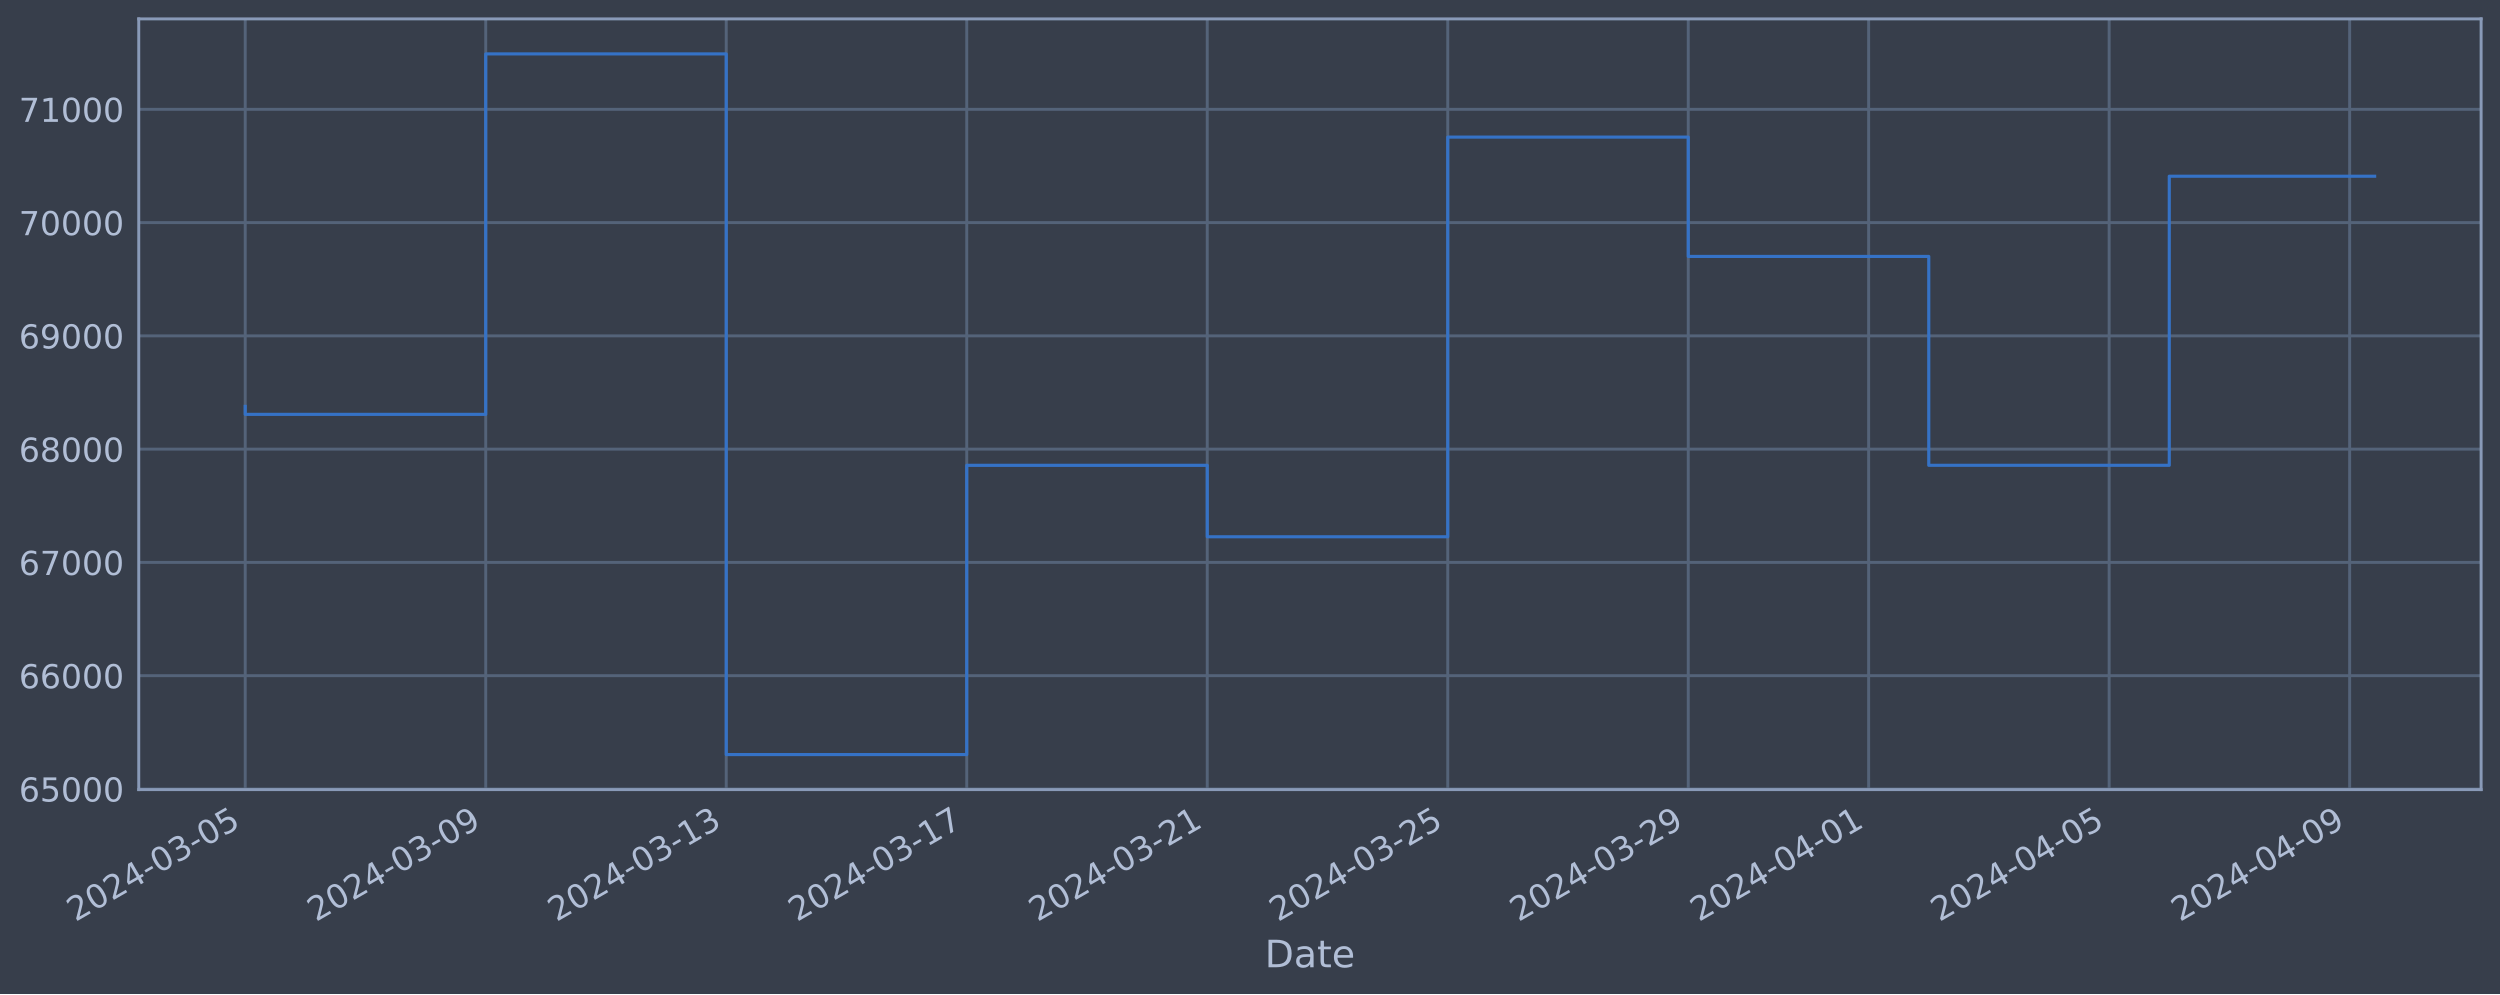
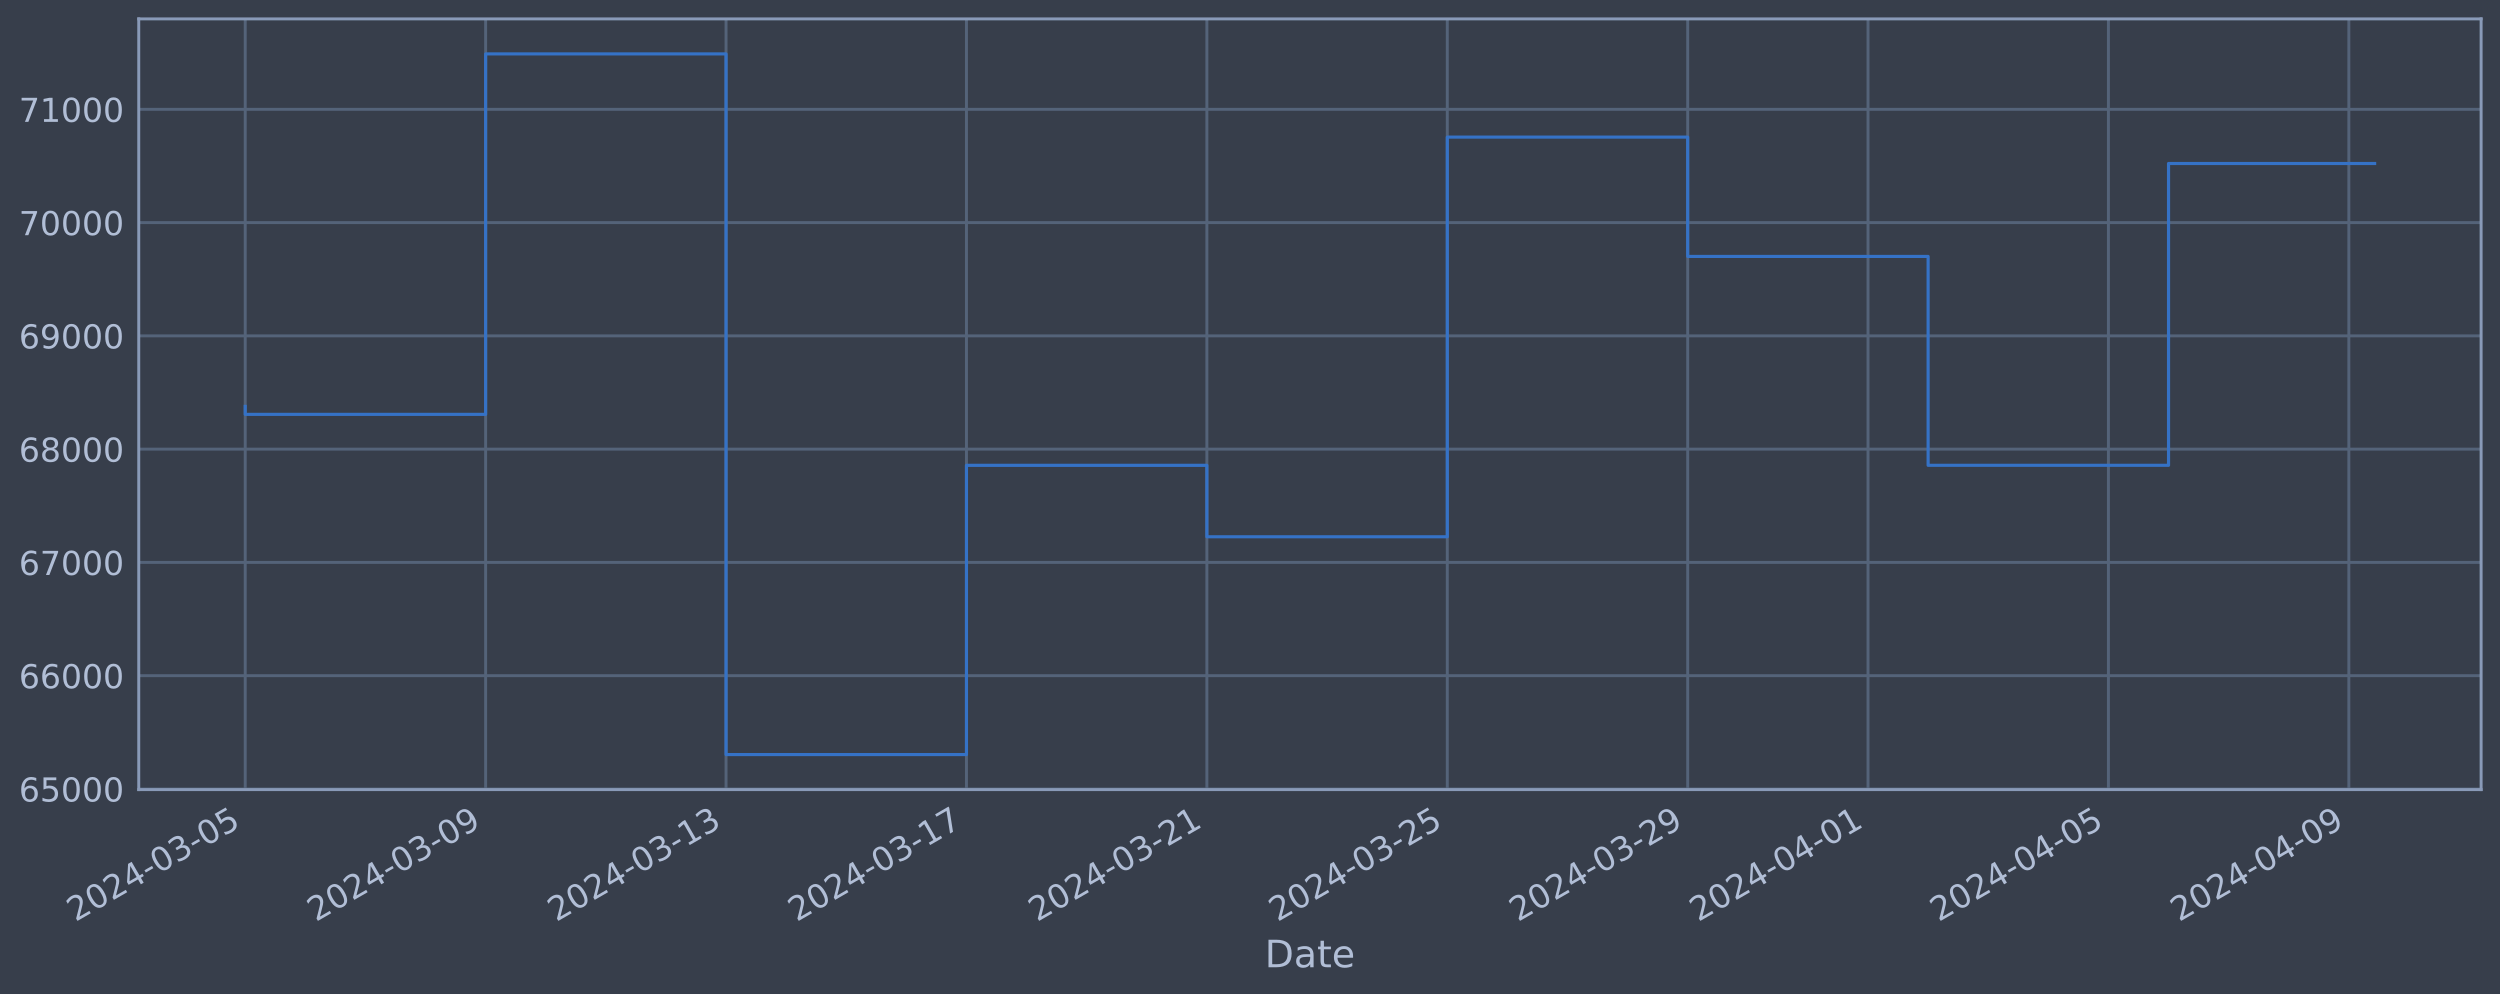
<svg xmlns="http://www.w3.org/2000/svg" xmlns:xlink="http://www.w3.org/1999/xlink" width="952.884pt" height="378.87pt" viewBox="0 0 952.884 378.87" version="1.1">
  <defs>
    <style type="text/css">*{stroke-linejoin: round; stroke-linecap: butt}</style>
  </defs>
  <g id="figure_1">
    <g id="patch_1">
      <path d="M 0 378.87  L 952.884 378.87  L 952.884 0  L 0 0  z " style="fill: #373e4b" />
    </g>
    <g id="axes_1">
      <g id="patch_2">
        <path d="M 52.884 300.96  L 945.684 300.96  L 945.684 7.2  L 52.884 7.2  z " style="fill: #373e4b" />
      </g>
      <g id="matplotlib.axis_1">
        <g id="xtick_1">
          <g id="line2d_1">
-             <path d="M 93.466 300.96  L 93.466 7.2  " clip-path="url(#pa1f271e8aa)" style="fill: none; stroke: #546379; stroke-width: 1.12; stroke-linecap: square" />
+             <path d="M 93.466 300.96  L 93.466 7.2  " clip-path="url(#pf597e30c3d)" style="fill: none; stroke: #546379; stroke-width: 1.12; stroke-linecap: square" />
          </g>
          <g id="line2d_2" />
          <g id="text_1">
            <g style="fill: #b1bed6" transform="translate(28.74006 351.4642) rotate(-30) scale(0.126 -0.126)">
              <defs>
                <path id="DejaVuSans-32" d="M 1228 531  L 3431 531  L 3431 0  L 469 0  L 469 531  Q 828 903 1448 1529  Q 2069 2156 2228 2338  Q 2531 2678 2651 2914  Q 2772 3150 2772 3378  Q 2772 3750 2511 3984  Q 2250 4219 1831 4219  Q 1534 4219 1204 4116  Q 875 4013 500 3803  L 500 4441  Q 881 4594 1212 4672  Q 1544 4750 1819 4750  Q 2544 4750 2975 4387  Q 3406 4025 3406 3419  Q 3406 3131 3298 2873  Q 3191 2616 2906 2266  Q 2828 2175 2409 1742  Q 1991 1309 1228 531  z " transform="scale(0.015625)" />
                <path id="DejaVuSans-30" d="M 2034 4250  Q 1547 4250 1301 3770  Q 1056 3291 1056 2328  Q 1056 1369 1301 889  Q 1547 409 2034 409  Q 2525 409 2770 889  Q 3016 1369 3016 2328  Q 3016 3291 2770 3770  Q 2525 4250 2034 4250  z M 2034 4750  Q 2819 4750 3233 4129  Q 3647 3509 3647 2328  Q 3647 1150 3233 529  Q 2819 -91 2034 -91  Q 1250 -91 836 529  Q 422 1150 422 2328  Q 422 3509 836 4129  Q 1250 4750 2034 4750  z " transform="scale(0.015625)" />
                <path id="DejaVuSans-34" d="M 2419 4116  L 825 1625  L 2419 1625  L 2419 4116  z M 2253 4666  L 3047 4666  L 3047 1625  L 3713 1625  L 3713 1100  L 3047 1100  L 3047 0  L 2419 0  L 2419 1100  L 313 1100  L 313 1709  L 2253 4666  z " transform="scale(0.015625)" />
                <path id="DejaVuSans-2d" d="M 313 2009  L 1997 2009  L 1997 1497  L 313 1497  L 313 2009  z " transform="scale(0.015625)" />
                <path id="DejaVuSans-33" d="M 2597 2516  Q 3050 2419 3304 2112  Q 3559 1806 3559 1356  Q 3559 666 3084 287  Q 2609 -91 1734 -91  Q 1441 -91 1130 -33  Q 819 25 488 141  L 488 750  Q 750 597 1062 519  Q 1375 441 1716 441  Q 2309 441 2620 675  Q 2931 909 2931 1356  Q 2931 1769 2642 2001  Q 2353 2234 1838 2234  L 1294 2234  L 1294 2753  L 1863 2753  Q 2328 2753 2575 2939  Q 2822 3125 2822 3475  Q 2822 3834 2567 4026  Q 2313 4219 1838 4219  Q 1578 4219 1281 4162  Q 984 4106 628 3988  L 628 4550  Q 988 4650 1302 4700  Q 1616 4750 1894 4750  Q 2613 4750 3031 4423  Q 3450 4097 3450 3541  Q 3450 3153 3228 2886  Q 3006 2619 2597 2516  z " transform="scale(0.015625)" />
                <path id="DejaVuSans-35" d="M 691 4666  L 3169 4666  L 3169 4134  L 1269 4134  L 1269 2991  Q 1406 3038 1543 3061  Q 1681 3084 1819 3084  Q 2600 3084 3056 2656  Q 3513 2228 3513 1497  Q 3513 744 3044 326  Q 2575 -91 1722 -91  Q 1428 -91 1123 -41  Q 819 9 494 109  L 494 744  Q 775 591 1075 516  Q 1375 441 1709 441  Q 2250 441 2565 725  Q 2881 1009 2881 1497  Q 2881 1984 2565 2268  Q 2250 2553 1709 2553  Q 1456 2553 1204 2497  Q 953 2441 691 2322  L 691 4666  z " transform="scale(0.015625)" />
              </defs>
              <use xlink:href="#DejaVuSans-32" />
              <use xlink:href="#DejaVuSans-30" x="63.623" />
              <use xlink:href="#DejaVuSans-32" x="127.246" />
              <use xlink:href="#DejaVuSans-34" x="190.869" />
              <use xlink:href="#DejaVuSans-2d" x="254.492" />
              <use xlink:href="#DejaVuSans-30" x="290.576" />
              <use xlink:href="#DejaVuSans-33" x="354.199" />
              <use xlink:href="#DejaVuSans-2d" x="417.822" />
              <use xlink:href="#DejaVuSans-30" x="453.906" />
              <use xlink:href="#DejaVuSans-35" x="517.529" />
            </g>
          </g>
        </g>
        <g id="xtick_2">
          <g id="line2d_3">
-             <path d="M 185.136 300.96  L 185.136 7.2  " clip-path="url(#pa1f271e8aa)" style="fill: none; stroke: #546379; stroke-width: 1.12; stroke-linecap: square" />
+             <path d="M 185.1 300.96  L 185.1 7.2  " clip-path="url(#pf597e30c3d)" style="fill: none; stroke: #546379; stroke-width: 1.12; stroke-linecap: square" />
          </g>
          <g id="line2d_4" />
          <g id="text_2">
-             <g style="fill: #b1bed6" transform="translate(120.4101 351.4642) rotate(-30) scale(0.126 -0.126)">
+             <g style="fill: #b1bed6" transform="translate(120.3749 351.4642) rotate(-30) scale(0.126 -0.126)">
              <defs>
                <path id="DejaVuSans-39" d="M 703 97  L 703 672  Q 941 559 1184 500  Q 1428 441 1663 441  Q 2288 441 2617 861  Q 2947 1281 2994 2138  Q 2813 1869 2534 1725  Q 2256 1581 1919 1581  Q 1219 1581 811 2004  Q 403 2428 403 3163  Q 403 3881 828 4315  Q 1253 4750 1959 4750  Q 2769 4750 3195 4129  Q 3622 3509 3622 2328  Q 3622 1225 3098 567  Q 2575 -91 1691 -91  Q 1453 -91 1209 -44  Q 966 3 703 97  z M 1959 2075  Q 2384 2075 2632 2365  Q 2881 2656 2881 3163  Q 2881 3666 2632 3958  Q 2384 4250 1959 4250  Q 1534 4250 1286 3958  Q 1038 3666 1038 3163  Q 1038 2656 1286 2365  Q 1534 2075 1959 2075  z " transform="scale(0.015625)" />
              </defs>
              <use xlink:href="#DejaVuSans-32" />
              <use xlink:href="#DejaVuSans-30" x="63.623" />
              <use xlink:href="#DejaVuSans-32" x="127.246" />
              <use xlink:href="#DejaVuSans-34" x="190.869" />
              <use xlink:href="#DejaVuSans-2d" x="254.492" />
              <use xlink:href="#DejaVuSans-30" x="290.576" />
              <use xlink:href="#DejaVuSans-33" x="354.199" />
              <use xlink:href="#DejaVuSans-2d" x="417.822" />
              <use xlink:href="#DejaVuSans-30" x="453.906" />
              <use xlink:href="#DejaVuSans-39" x="517.529" />
            </g>
          </g>
        </g>
        <g id="xtick_3">
          <g id="line2d_5">
-             <path d="M 276.806 300.96  L 276.806 7.2  " clip-path="url(#pa1f271e8aa)" style="fill: none; stroke: #546379; stroke-width: 1.12; stroke-linecap: square" />
+             <path d="M 276.735 300.96  L 276.735 7.2  " clip-path="url(#pf597e30c3d)" style="fill: none; stroke: #546379; stroke-width: 1.12; stroke-linecap: square" />
          </g>
          <g id="line2d_6" />
          <g id="text_3">
-             <g style="fill: #b1bed6" transform="translate(212.0802 351.4642) rotate(-30) scale(0.126 -0.126)">
+             <g style="fill: #b1bed6" transform="translate(212.0098 351.4642) rotate(-30) scale(0.126 -0.126)">
              <defs>
                <path id="DejaVuSans-31" d="M 794 531  L 1825 531  L 1825 4091  L 703 3866  L 703 4441  L 1819 4666  L 2450 4666  L 2450 531  L 3481 531  L 3481 0  L 794 0  L 794 531  z " transform="scale(0.015625)" />
              </defs>
              <use xlink:href="#DejaVuSans-32" />
              <use xlink:href="#DejaVuSans-30" x="63.623" />
              <use xlink:href="#DejaVuSans-32" x="127.246" />
              <use xlink:href="#DejaVuSans-34" x="190.869" />
              <use xlink:href="#DejaVuSans-2d" x="254.492" />
              <use xlink:href="#DejaVuSans-30" x="290.576" />
              <use xlink:href="#DejaVuSans-33" x="354.199" />
              <use xlink:href="#DejaVuSans-2d" x="417.822" />
              <use xlink:href="#DejaVuSans-31" x="453.906" />
              <use xlink:href="#DejaVuSans-33" x="517.529" />
            </g>
          </g>
        </g>
        <g id="xtick_4">
          <g id="line2d_7">
-             <path d="M 368.476 300.96  L 368.476 7.2  " clip-path="url(#pa1f271e8aa)" style="fill: none; stroke: #546379; stroke-width: 1.12; stroke-linecap: square" />
+             <path d="M 368.37 300.96  L 368.37 7.2  " clip-path="url(#pf597e30c3d)" style="fill: none; stroke: #546379; stroke-width: 1.12; stroke-linecap: square" />
          </g>
          <g id="line2d_8" />
          <g id="text_4">
-             <g style="fill: #b1bed6" transform="translate(303.7503 351.4642) rotate(-30) scale(0.126 -0.126)">
+             <g style="fill: #b1bed6" transform="translate(303.6447 351.4642) rotate(-30) scale(0.126 -0.126)">
              <defs>
                <path id="DejaVuSans-37" d="M 525 4666  L 3525 4666  L 3525 4397  L 1831 0  L 1172 0  L 2766 4134  L 525 4134  L 525 4666  z " transform="scale(0.015625)" />
              </defs>
              <use xlink:href="#DejaVuSans-32" />
              <use xlink:href="#DejaVuSans-30" x="63.623" />
              <use xlink:href="#DejaVuSans-32" x="127.246" />
              <use xlink:href="#DejaVuSans-34" x="190.869" />
              <use xlink:href="#DejaVuSans-2d" x="254.492" />
              <use xlink:href="#DejaVuSans-30" x="290.576" />
              <use xlink:href="#DejaVuSans-33" x="354.199" />
              <use xlink:href="#DejaVuSans-2d" x="417.822" />
              <use xlink:href="#DejaVuSans-31" x="453.906" />
              <use xlink:href="#DejaVuSans-37" x="517.529" />
            </g>
          </g>
        </g>
        <g id="xtick_5">
          <g id="line2d_9">
-             <path d="M 460.146 300.96  L 460.146 7.2  " clip-path="url(#pa1f271e8aa)" style="fill: none; stroke: #546379; stroke-width: 1.12; stroke-linecap: square" />
+             <path d="M 460.005 300.96  L 460.005 7.2  " clip-path="url(#pf597e30c3d)" style="fill: none; stroke: #546379; stroke-width: 1.12; stroke-linecap: square" />
          </g>
          <g id="line2d_10" />
          <g id="text_5">
-             <g style="fill: #b1bed6" transform="translate(395.4203 351.4642) rotate(-30) scale(0.126 -0.126)">
+             <g style="fill: #b1bed6" transform="translate(395.2796 351.4642) rotate(-30) scale(0.126 -0.126)">
              <use xlink:href="#DejaVuSans-32" />
              <use xlink:href="#DejaVuSans-30" x="63.623" />
              <use xlink:href="#DejaVuSans-32" x="127.246" />
              <use xlink:href="#DejaVuSans-34" x="190.869" />
              <use xlink:href="#DejaVuSans-2d" x="254.492" />
              <use xlink:href="#DejaVuSans-30" x="290.576" />
              <use xlink:href="#DejaVuSans-33" x="354.199" />
              <use xlink:href="#DejaVuSans-2d" x="417.822" />
              <use xlink:href="#DejaVuSans-32" x="453.906" />
              <use xlink:href="#DejaVuSans-31" x="517.529" />
            </g>
          </g>
        </g>
        <g id="xtick_6">
          <g id="line2d_11">
-             <path d="M 551.816 300.96  L 551.816 7.2  " clip-path="url(#pa1f271e8aa)" style="fill: none; stroke: #546379; stroke-width: 1.12; stroke-linecap: square" />
+             <path d="M 551.64 300.96  L 551.64 7.2  " clip-path="url(#pf597e30c3d)" style="fill: none; stroke: #546379; stroke-width: 1.12; stroke-linecap: square" />
          </g>
          <g id="line2d_12" />
          <g id="text_6">
-             <g style="fill: #b1bed6" transform="translate(487.0904 351.4642) rotate(-30) scale(0.126 -0.126)">
+             <g style="fill: #b1bed6" transform="translate(486.9145 351.4642) rotate(-30) scale(0.126 -0.126)">
              <use xlink:href="#DejaVuSans-32" />
              <use xlink:href="#DejaVuSans-30" x="63.623" />
              <use xlink:href="#DejaVuSans-32" x="127.246" />
              <use xlink:href="#DejaVuSans-34" x="190.869" />
              <use xlink:href="#DejaVuSans-2d" x="254.492" />
              <use xlink:href="#DejaVuSans-30" x="290.576" />
              <use xlink:href="#DejaVuSans-33" x="354.199" />
              <use xlink:href="#DejaVuSans-2d" x="417.822" />
              <use xlink:href="#DejaVuSans-32" x="453.906" />
              <use xlink:href="#DejaVuSans-35" x="517.529" />
            </g>
          </g>
        </g>
        <g id="xtick_7">
          <g id="line2d_13">
-             <path d="M 643.486 300.96  L 643.486 7.2  " clip-path="url(#pa1f271e8aa)" style="fill: none; stroke: #546379; stroke-width: 1.12; stroke-linecap: square" />
+             <path d="M 643.275 300.96  L 643.275 7.2  " clip-path="url(#pf597e30c3d)" style="fill: none; stroke: #546379; stroke-width: 1.12; stroke-linecap: square" />
          </g>
          <g id="line2d_14" />
          <g id="text_7">
-             <g style="fill: #b1bed6" transform="translate(578.7605 351.4642) rotate(-30) scale(0.126 -0.126)">
+             <g style="fill: #b1bed6" transform="translate(578.5494 351.4642) rotate(-30) scale(0.126 -0.126)">
              <use xlink:href="#DejaVuSans-32" />
              <use xlink:href="#DejaVuSans-30" x="63.623" />
              <use xlink:href="#DejaVuSans-32" x="127.246" />
              <use xlink:href="#DejaVuSans-34" x="190.869" />
              <use xlink:href="#DejaVuSans-2d" x="254.492" />
              <use xlink:href="#DejaVuSans-30" x="290.576" />
              <use xlink:href="#DejaVuSans-33" x="354.199" />
              <use xlink:href="#DejaVuSans-2d" x="417.822" />
              <use xlink:href="#DejaVuSans-32" x="453.906" />
              <use xlink:href="#DejaVuSans-39" x="517.529" />
            </g>
          </g>
        </g>
        <g id="xtick_8">
          <g id="line2d_15">
-             <path d="M 712.239 300.96  L 712.239 7.2  " clip-path="url(#pa1f271e8aa)" style="fill: none; stroke: #546379; stroke-width: 1.12; stroke-linecap: square" />
+             <path d="M 712.001 300.96  L 712.001 7.2  " clip-path="url(#pf597e30c3d)" style="fill: none; stroke: #546379; stroke-width: 1.12; stroke-linecap: square" />
          </g>
          <g id="line2d_16" />
          <g id="text_8">
-             <g style="fill: #b1bed6" transform="translate(647.513 351.4642) rotate(-30) scale(0.126 -0.126)">
+             <g style="fill: #b1bed6" transform="translate(647.2755 351.4642) rotate(-30) scale(0.126 -0.126)">
              <use xlink:href="#DejaVuSans-32" />
              <use xlink:href="#DejaVuSans-30" x="63.623" />
              <use xlink:href="#DejaVuSans-32" x="127.246" />
              <use xlink:href="#DejaVuSans-34" x="190.869" />
              <use xlink:href="#DejaVuSans-2d" x="254.492" />
              <use xlink:href="#DejaVuSans-30" x="290.576" />
              <use xlink:href="#DejaVuSans-34" x="354.199" />
              <use xlink:href="#DejaVuSans-2d" x="417.822" />
              <use xlink:href="#DejaVuSans-30" x="453.906" />
              <use xlink:href="#DejaVuSans-31" x="517.529" />
            </g>
          </g>
        </g>
        <g id="xtick_9">
          <g id="line2d_17">
-             <path d="M 803.909 300.96  L 803.909 7.2  " clip-path="url(#pa1f271e8aa)" style="fill: none; stroke: #546379; stroke-width: 1.12; stroke-linecap: square" />
+             <path d="M 803.636 300.96  L 803.636 7.2  " clip-path="url(#pf597e30c3d)" style="fill: none; stroke: #546379; stroke-width: 1.12; stroke-linecap: square" />
          </g>
          <g id="line2d_18" />
          <g id="text_9">
-             <g style="fill: #b1bed6" transform="translate(739.1831 351.4642) rotate(-30) scale(0.126 -0.126)">
+             <g style="fill: #b1bed6" transform="translate(738.9104 351.4642) rotate(-30) scale(0.126 -0.126)">
              <use xlink:href="#DejaVuSans-32" />
              <use xlink:href="#DejaVuSans-30" x="63.623" />
              <use xlink:href="#DejaVuSans-32" x="127.246" />
              <use xlink:href="#DejaVuSans-34" x="190.869" />
              <use xlink:href="#DejaVuSans-2d" x="254.492" />
              <use xlink:href="#DejaVuSans-30" x="290.576" />
              <use xlink:href="#DejaVuSans-34" x="354.199" />
              <use xlink:href="#DejaVuSans-2d" x="417.822" />
              <use xlink:href="#DejaVuSans-30" x="453.906" />
              <use xlink:href="#DejaVuSans-35" x="517.529" />
            </g>
          </g>
        </g>
        <g id="xtick_10">
          <g id="line2d_19">
-             <path d="M 895.579 300.96  L 895.579 7.2  " clip-path="url(#pa1f271e8aa)" style="fill: none; stroke: #546379; stroke-width: 1.12; stroke-linecap: square" />
+             <path d="M 895.271 300.96  L 895.271 7.2  " clip-path="url(#pf597e30c3d)" style="fill: none; stroke: #546379; stroke-width: 1.12; stroke-linecap: square" />
          </g>
          <g id="line2d_20" />
          <g id="text_10">
-             <g style="fill: #b1bed6" transform="translate(830.8532 351.4642) rotate(-30) scale(0.126 -0.126)">
+             <g style="fill: #b1bed6" transform="translate(830.5453 351.4642) rotate(-30) scale(0.126 -0.126)">
              <use xlink:href="#DejaVuSans-32" />
              <use xlink:href="#DejaVuSans-30" x="63.623" />
              <use xlink:href="#DejaVuSans-32" x="127.246" />
              <use xlink:href="#DejaVuSans-34" x="190.869" />
              <use xlink:href="#DejaVuSans-2d" x="254.492" />
              <use xlink:href="#DejaVuSans-30" x="290.576" />
              <use xlink:href="#DejaVuSans-34" x="354.199" />
              <use xlink:href="#DejaVuSans-2d" x="417.822" />
              <use xlink:href="#DejaVuSans-30" x="453.906" />
              <use xlink:href="#DejaVuSans-39" x="517.529" />
            </g>
          </g>
        </g>
        <g id="text_11">
          <g style="fill: #b1bed6" transform="translate(482.0746 368.6753) scale(0.144 -0.144)">
            <defs>
              <path id="DejaVuSans-44" d="M 1259 4147  L 1259 519  L 2022 519  Q 2988 519 3436 956  Q 3884 1394 3884 2338  Q 3884 3275 3436 3711  Q 2988 4147 2022 4147  L 1259 4147  z M 628 4666  L 1925 4666  Q 3281 4666 3915 4102  Q 4550 3538 4550 2338  Q 4550 1131 3912 565  Q 3275 0 1925 0  L 628 0  L 628 4666  z " transform="scale(0.015625)" />
              <path id="DejaVuSans-61" d="M 2194 1759  Q 1497 1759 1228 1600  Q 959 1441 959 1056  Q 959 750 1161 570  Q 1363 391 1709 391  Q 2188 391 2477 730  Q 2766 1069 2766 1631  L 2766 1759  L 2194 1759  z M 3341 1997  L 3341 0  L 2766 0  L 2766 531  Q 2569 213 2275 61  Q 1981 -91 1556 -91  Q 1019 -91 701 211  Q 384 513 384 1019  Q 384 1609 779 1909  Q 1175 2209 1959 2209  L 2766 2209  L 2766 2266  Q 2766 2663 2505 2880  Q 2244 3097 1772 3097  Q 1472 3097 1187 3025  Q 903 2953 641 2809  L 641 3341  Q 956 3463 1253 3523  Q 1550 3584 1831 3584  Q 2591 3584 2966 3190  Q 3341 2797 3341 1997  z " transform="scale(0.015625)" />
              <path id="DejaVuSans-74" d="M 1172 4494  L 1172 3500  L 2356 3500  L 2356 3053  L 1172 3053  L 1172 1153  Q 1172 725 1289 603  Q 1406 481 1766 481  L 2356 481  L 2356 0  L 1766 0  Q 1100 0 847 248  Q 594 497 594 1153  L 594 3053  L 172 3053  L 172 3500  L 594 3500  L 594 4494  L 1172 4494  z " transform="scale(0.015625)" />
              <path id="DejaVuSans-65" d="M 3597 1894  L 3597 1613  L 953 1613  Q 991 1019 1311 708  Q 1631 397 2203 397  Q 2534 397 2845 478  Q 3156 559 3463 722  L 3463 178  Q 3153 47 2828 -22  Q 2503 -91 2169 -91  Q 1331 -91 842 396  Q 353 884 353 1716  Q 353 2575 817 3079  Q 1281 3584 2069 3584  Q 2775 3584 3186 3129  Q 3597 2675 3597 1894  z M 3022 2063  Q 3016 2534 2758 2815  Q 2500 3097 2075 3097  Q 1594 3097 1305 2825  Q 1016 2553 972 2059  L 3022 2063  z " transform="scale(0.015625)" />
            </defs>
            <use xlink:href="#DejaVuSans-44" />
            <use xlink:href="#DejaVuSans-61" x="77.002" />
            <use xlink:href="#DejaVuSans-74" x="138.281" />
            <use xlink:href="#DejaVuSans-65" x="177.49" />
          </g>
        </g>
      </g>
      <g id="matplotlib.axis_2">
        <g id="ytick_1">
          <g id="line2d_21">
-             <path d="M 52.884 300.718  L 945.684 300.718  " clip-path="url(#pa1f271e8aa)" style="fill: none; stroke: #546379; stroke-width: 1.12; stroke-linecap: square" />
+             <path d="M 52.884 300.718  L 945.684 300.718  " clip-path="url(#pf597e30c3d)" style="fill: none; stroke: #546379; stroke-width: 1.12; stroke-linecap: square" />
          </g>
          <g id="line2d_22" />
          <g id="text_12">
            <g style="fill: #b1bed6" transform="translate(7.2 305.5049) scale(0.126 -0.126)">
              <defs>
                <path id="DejaVuSans-36" d="M 2113 2584  Q 1688 2584 1439 2293  Q 1191 2003 1191 1497  Q 1191 994 1439 701  Q 1688 409 2113 409  Q 2538 409 2786 701  Q 3034 994 3034 1497  Q 3034 2003 2786 2293  Q 2538 2584 2113 2584  z M 3366 4563  L 3366 3988  Q 3128 4100 2886 4159  Q 2644 4219 2406 4219  Q 1781 4219 1451 3797  Q 1122 3375 1075 2522  Q 1259 2794 1537 2939  Q 1816 3084 2150 3084  Q 2853 3084 3261 2657  Q 3669 2231 3669 1497  Q 3669 778 3244 343  Q 2819 -91 2113 -91  Q 1303 -91 875 529  Q 447 1150 447 2328  Q 447 3434 972 4092  Q 1497 4750 2381 4750  Q 2619 4750 2861 4703  Q 3103 4656 3366 4563  z " transform="scale(0.015625)" />
              </defs>
              <use xlink:href="#DejaVuSans-36" />
              <use xlink:href="#DejaVuSans-35" x="63.623" />
              <use xlink:href="#DejaVuSans-30" x="127.246" />
              <use xlink:href="#DejaVuSans-30" x="190.869" />
              <use xlink:href="#DejaVuSans-30" x="254.492" />
            </g>
          </g>
        </g>
        <g id="ytick_2">
          <g id="line2d_23">
-             <path d="M 52.884 257.544  L 945.684 257.544  " clip-path="url(#pa1f271e8aa)" style="fill: none; stroke: #546379; stroke-width: 1.12; stroke-linecap: square" />
+             <path d="M 52.884 257.544  L 945.684 257.544  " clip-path="url(#pf597e30c3d)" style="fill: none; stroke: #546379; stroke-width: 1.12; stroke-linecap: square" />
          </g>
          <g id="line2d_24" />
          <g id="text_13">
            <g style="fill: #b1bed6" transform="translate(7.2 262.331) scale(0.126 -0.126)">
              <use xlink:href="#DejaVuSans-36" />
              <use xlink:href="#DejaVuSans-36" x="63.623" />
              <use xlink:href="#DejaVuSans-30" x="127.246" />
              <use xlink:href="#DejaVuSans-30" x="190.869" />
              <use xlink:href="#DejaVuSans-30" x="254.492" />
            </g>
          </g>
        </g>
        <g id="ytick_3">
          <g id="line2d_25">
-             <path d="M 52.884 214.37  L 945.684 214.37  " clip-path="url(#pa1f271e8aa)" style="fill: none; stroke: #546379; stroke-width: 1.12; stroke-linecap: square" />
+             <path d="M 52.884 214.37  L 945.684 214.37  " clip-path="url(#pf597e30c3d)" style="fill: none; stroke: #546379; stroke-width: 1.12; stroke-linecap: square" />
          </g>
          <g id="line2d_26" />
          <g id="text_14">
            <g style="fill: #b1bed6" transform="translate(7.2 219.157) scale(0.126 -0.126)">
              <use xlink:href="#DejaVuSans-36" />
              <use xlink:href="#DejaVuSans-37" x="63.623" />
              <use xlink:href="#DejaVuSans-30" x="127.246" />
              <use xlink:href="#DejaVuSans-30" x="190.869" />
              <use xlink:href="#DejaVuSans-30" x="254.492" />
            </g>
          </g>
        </g>
        <g id="ytick_4">
          <g id="line2d_27">
-             <path d="M 52.884 171.196  L 945.684 171.196  " clip-path="url(#pa1f271e8aa)" style="fill: none; stroke: #546379; stroke-width: 1.12; stroke-linecap: square" />
+             <path d="M 52.884 171.196  L 945.684 171.196  " clip-path="url(#pf597e30c3d)" style="fill: none; stroke: #546379; stroke-width: 1.12; stroke-linecap: square" />
          </g>
          <g id="line2d_28" />
          <g id="text_15">
            <g style="fill: #b1bed6" transform="translate(7.2 175.9831) scale(0.126 -0.126)">
              <defs>
                <path id="DejaVuSans-38" d="M 2034 2216  Q 1584 2216 1326 1975  Q 1069 1734 1069 1313  Q 1069 891 1326 650  Q 1584 409 2034 409  Q 2484 409 2743 651  Q 3003 894 3003 1313  Q 3003 1734 2745 1975  Q 2488 2216 2034 2216  z M 1403 2484  Q 997 2584 770 2862  Q 544 3141 544 3541  Q 544 4100 942 4425  Q 1341 4750 2034 4750  Q 2731 4750 3128 4425  Q 3525 4100 3525 3541  Q 3525 3141 3298 2862  Q 3072 2584 2669 2484  Q 3125 2378 3379 2068  Q 3634 1759 3634 1313  Q 3634 634 3220 271  Q 2806 -91 2034 -91  Q 1263 -91 848 271  Q 434 634 434 1313  Q 434 1759 690 2068  Q 947 2378 1403 2484  z M 1172 3481  Q 1172 3119 1398 2916  Q 1625 2713 2034 2713  Q 2441 2713 2670 2916  Q 2900 3119 2900 3481  Q 2900 3844 2670 4047  Q 2441 4250 2034 4250  Q 1625 4250 1398 4047  Q 1172 3844 1172 3481  z " transform="scale(0.015625)" />
              </defs>
              <use xlink:href="#DejaVuSans-36" />
              <use xlink:href="#DejaVuSans-38" x="63.623" />
              <use xlink:href="#DejaVuSans-30" x="127.246" />
              <use xlink:href="#DejaVuSans-30" x="190.869" />
              <use xlink:href="#DejaVuSans-30" x="254.492" />
            </g>
          </g>
        </g>
        <g id="ytick_5">
          <g id="line2d_29">
-             <path d="M 52.884 128.022  L 945.684 128.022  " clip-path="url(#pa1f271e8aa)" style="fill: none; stroke: #546379; stroke-width: 1.12; stroke-linecap: square" />
+             <path d="M 52.884 128.022  L 945.684 128.022  " clip-path="url(#pf597e30c3d)" style="fill: none; stroke: #546379; stroke-width: 1.12; stroke-linecap: square" />
          </g>
          <g id="line2d_30" />
          <g id="text_16">
            <g style="fill: #b1bed6" transform="translate(7.2 132.8092) scale(0.126 -0.126)">
              <use xlink:href="#DejaVuSans-36" />
              <use xlink:href="#DejaVuSans-39" x="63.623" />
              <use xlink:href="#DejaVuSans-30" x="127.246" />
              <use xlink:href="#DejaVuSans-30" x="190.869" />
              <use xlink:href="#DejaVuSans-30" x="254.492" />
            </g>
          </g>
        </g>
        <g id="ytick_6">
          <g id="line2d_31">
-             <path d="M 52.884 84.848  L 945.684 84.848  " clip-path="url(#pa1f271e8aa)" style="fill: none; stroke: #546379; stroke-width: 1.12; stroke-linecap: square" />
+             <path d="M 52.884 84.848  L 945.684 84.848  " clip-path="url(#pf597e30c3d)" style="fill: none; stroke: #546379; stroke-width: 1.12; stroke-linecap: square" />
          </g>
          <g id="line2d_32" />
          <g id="text_17">
            <g style="fill: #b1bed6" transform="translate(7.2 89.63523) scale(0.126 -0.126)">
              <use xlink:href="#DejaVuSans-37" />
              <use xlink:href="#DejaVuSans-30" x="63.623" />
              <use xlink:href="#DejaVuSans-30" x="127.246" />
              <use xlink:href="#DejaVuSans-30" x="190.869" />
              <use xlink:href="#DejaVuSans-30" x="254.492" />
            </g>
          </g>
        </g>
        <g id="ytick_7">
          <g id="line2d_33">
-             <path d="M 52.884 41.674  L 945.684 41.674  " clip-path="url(#pa1f271e8aa)" style="fill: none; stroke: #546379; stroke-width: 1.12; stroke-linecap: square" />
+             <path d="M 52.884 41.674  L 945.684 41.674  " clip-path="url(#pf597e30c3d)" style="fill: none; stroke: #546379; stroke-width: 1.12; stroke-linecap: square" />
          </g>
          <g id="line2d_34" />
          <g id="text_18">
            <g style="fill: #b1bed6" transform="translate(7.2 46.4613) scale(0.126 -0.126)">
              <use xlink:href="#DejaVuSans-37" />
              <use xlink:href="#DejaVuSans-31" x="63.623" />
              <use xlink:href="#DejaVuSans-30" x="127.246" />
              <use xlink:href="#DejaVuSans-30" x="190.869" />
              <use xlink:href="#DejaVuSans-30" x="254.492" />
            </g>
          </g>
        </g>
      </g>
      <g id="line2d_35">
-         <path d="M 93.466 154.891  L 93.466 157.946  L 185.136 157.946  L 185.136 20.553  L 276.806 20.553  L 276.806 287.607  L 368.476 287.607  L 368.476 177.362  L 460.146 177.362  L 460.146 204.598  L 551.816 204.598  L 551.816 52.265  L 643.486 52.265  L 643.486 97.744  L 735.156 97.744  L 735.156 177.352  L 826.826 177.352  L 826.826 67.168  L 905.102 67.168  " clip-path="url(#pa1f271e8aa)" style="fill: none; stroke: #3572c6; stroke-width: 1.2; stroke-linecap: square" />
+         <path d="M 93.466 154.891  L 93.466 157.946  L 185.1 157.946  L 185.1 20.553  L 276.735 20.553  L 276.735 287.607  L 368.37 287.607  L 368.37 177.362  L 460.005 177.362  L 460.005 204.598  L 551.64 204.598  L 551.64 52.265  L 643.275 52.265  L 643.275 97.744  L 734.91 97.744  L 734.91 177.352  L 826.545 177.352  L 826.545 62.315  L 905.102 62.315  " clip-path="url(#pf597e30c3d)" style="fill: none; stroke: #3572c6; stroke-width: 1.2; stroke-linecap: square" />
      </g>
      <g id="patch_3">
        <path d="M 52.884 300.96  L 52.884 7.2  " style="fill: none; stroke: #899ab8; stroke-width: 1.12; stroke-linejoin: miter; stroke-linecap: square" />
      </g>
      <g id="patch_4">
        <path d="M 945.684 300.96  L 945.684 7.2  " style="fill: none; stroke: #899ab8; stroke-width: 1.12; stroke-linejoin: miter; stroke-linecap: square" />
      </g>
      <g id="patch_5">
        <path d="M 52.884 300.96  L 945.684 300.96  " style="fill: none; stroke: #899ab8; stroke-width: 1.12; stroke-linejoin: miter; stroke-linecap: square" />
      </g>
      <g id="patch_6">
        <path d="M 52.884 7.2  L 945.684 7.2  " style="fill: none; stroke: #899ab8; stroke-width: 1.12; stroke-linejoin: miter; stroke-linecap: square" />
      </g>
    </g>
  </g>
  <defs>
-     <clipPath id="pa1f271e8aa">
+     <clipPath id="pf597e30c3d">
      <rect x="52.884" y="7.2" width="892.8" height="293.76" />
    </clipPath>
  </defs>
</svg>
